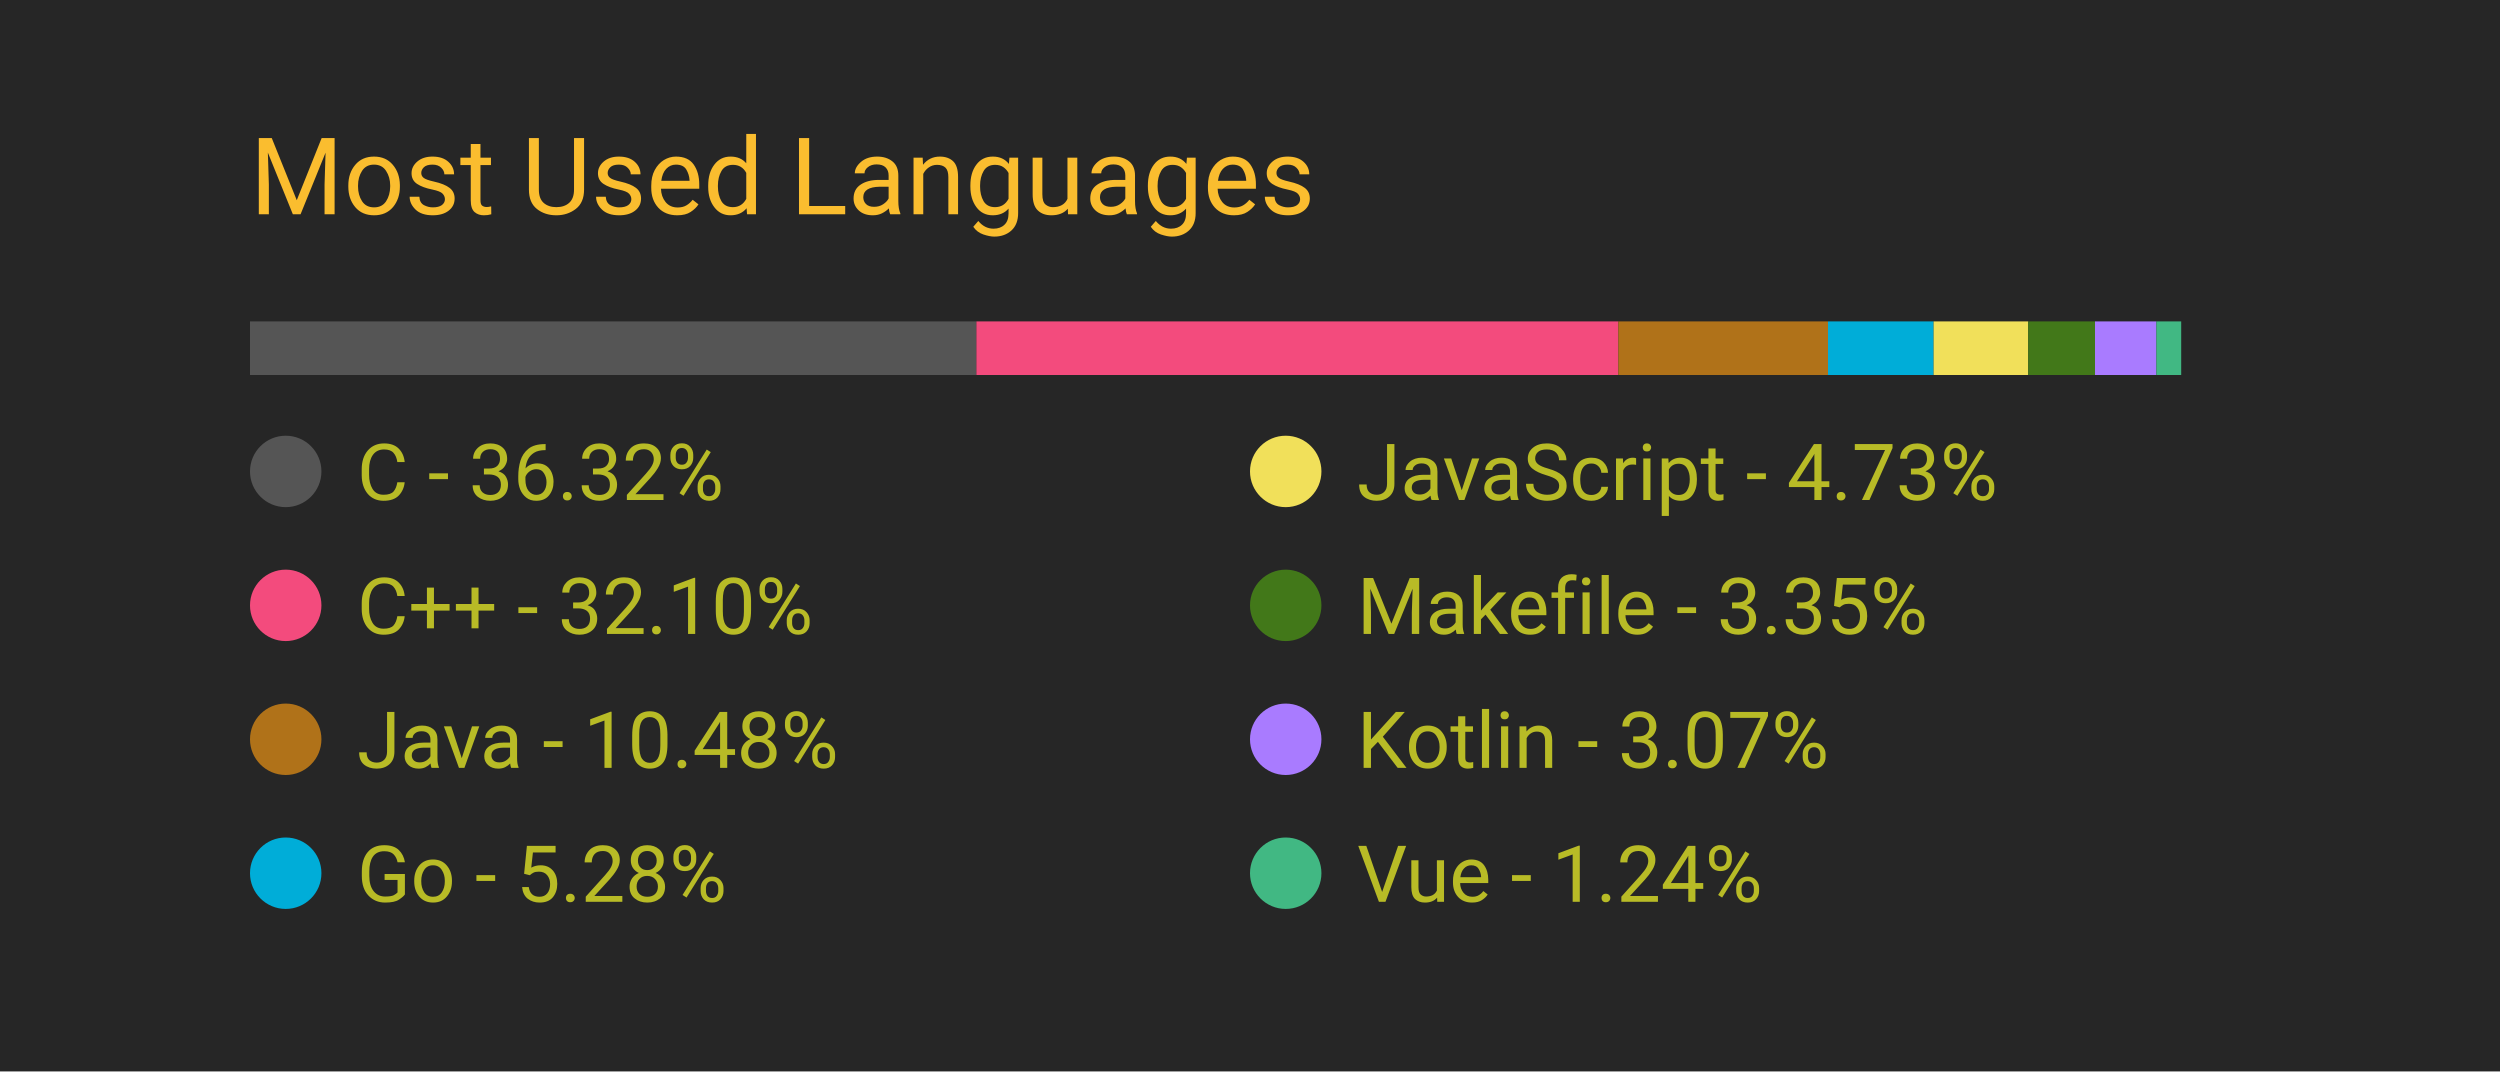
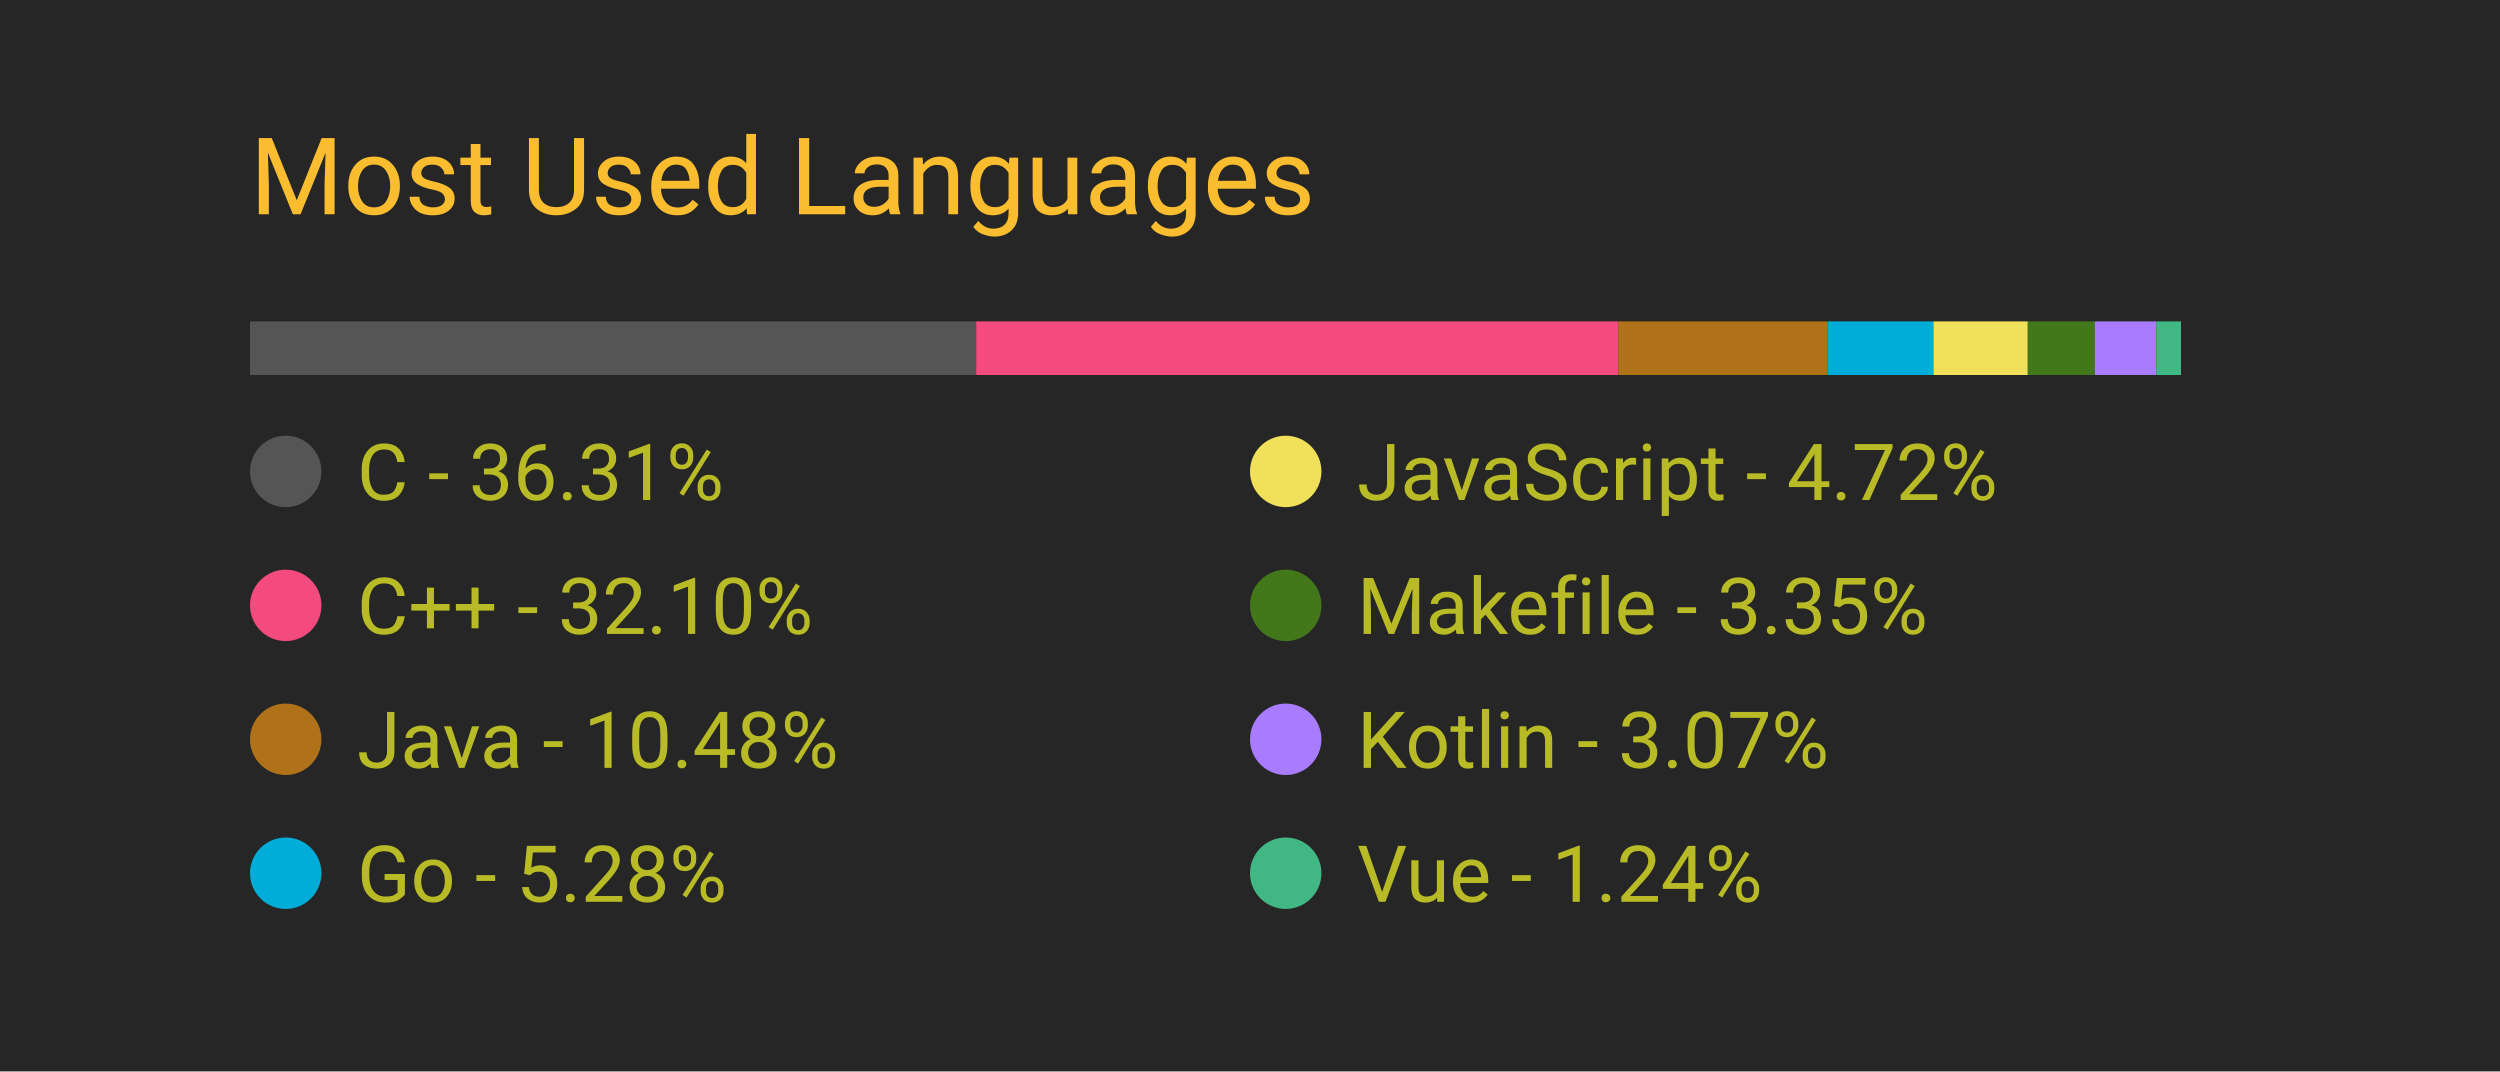
<svg xmlns="http://www.w3.org/2000/svg" width="350" height="150" viewBox="0 0 350 150">
  <style>
		.background {
			width: 100%;
			height: 100%;
			fill: #262626;
		}
		
		text {
			font-family: -apple-system, BlinkMacSystemFont, 'Segoe UI', Roboto, Oxygen, Ubuntu, Cantarell, 'Open Sans', 'Helvetica Neue', sans-serif;
		}

		.title {
			font-size: 15px;
			fill: #fabd2f;
		}

		.bar-segment {
			height: 100%;
		}

		.lang-name {
			font-size: 11px;
			fill: #b8bb26
		}

		.delta-arrow {
			font-size: 14px;
			fill: #00ff00;
		}
	</style>
  <rect class="background" />
  <text class="title" x="10%" y="20%">
		Most Used Languages
	</text>
  <svg x="10%" y="30%" width="80%" height="5%">
-     <rect class="bar-segment" x="0.00%" width="36.32%" fill="#555555" />
-     <rect class="bar-segment" x="36.32%" width="32.10%" fill="#f34b7d" />
-     <rect class="bar-segment" x="68.42%" width="10.48%" fill="#b07219" />
-     <rect class="bar-segment" x="78.90%" width="5.28%" fill="#00ADD8" />
-     <rect class="bar-segment" x="84.18%" width="4.73%" fill="#f1e05a" />
-     <rect class="bar-segment" x="88.91%" width="3.35%" fill="#427819" />
-     <rect class="bar-segment" x="92.25%" width="3.07%" fill="#A97BFF" />
-     <rect class="bar-segment" x="95.32%" width="1.24%" fill="#41b883" />
+     <rect class="bar-segment" x="0.00%" width="36.31%" fill="#555555" />
+     <rect class="bar-segment" x="36.31%" width="32.10%" fill="#f34b7d" />
+     <rect class="bar-segment" x="68.41%" width="10.48%" fill="#b07219" />
+     <rect class="bar-segment" x="78.89%" width="5.28%" fill="#00ADD8" />
+     <rect class="bar-segment" x="84.17%" width="4.72%" fill="#f1e05a" />
+     <rect class="bar-segment" x="88.89%" width="3.35%" fill="#427819" />
+     <rect class="bar-segment" x="92.24%" width="3.07%" fill="#A97BFF" />
+     <rect class="bar-segment" x="95.31%" width="1.24%" fill="#41b883" />
  </svg>
  <svg x="10%" y="40%" width="80%" height="50%">
    <svg y="0%" x="0%">
      <circle cx="5" cy="6" r="5" fill="#555555" />
      <text class="lang-name" x="15" y="10">
- 				C - 36.32%
+ 				C - 36.31%
			</text>
      <text class="delta-arrow" dx="125" y="10" style="opacity: 0.00%">
				↑
			</text>
    </svg>
    <svg y="25%" x="0%">
      <circle cx="5" cy="6" r="5" fill="#f34b7d" />
      <text class="lang-name" x="15" y="10">
				C++ - 32.10%
			</text>
      <text class="delta-arrow" dx="125" y="10" style="opacity: 0.00%">
				↑
			</text>
    </svg>
    <svg y="50%" x="0%">
      <circle cx="5" cy="6" r="5" fill="#b07219" />
      <text class="lang-name" x="15" y="10">
				Java - 10.48%
			</text>
      <text class="delta-arrow" dx="125" y="10" style="opacity: 0.00%">
				↑
			</text>
    </svg>
    <svg y="75%" x="0%">
      <circle cx="5" cy="6" r="5" fill="#00ADD8" />
      <text class="lang-name" x="15" y="10">
				Go - 5.28%
			</text>
      <text class="delta-arrow" dx="125" y="10" style="opacity: 0.00%">
				↑
			</text>
    </svg>
    <svg y="0%" x="50%">
      <circle cx="5" cy="6" r="5" fill="#f1e05a" />
      <text class="lang-name" x="15" y="10">
- 				JavaScript - 4.73%
+ 				JavaScript - 4.72%
			</text>
      <text class="delta-arrow" dx="125" y="10" style="opacity: 0.00%">
				↑
			</text>
    </svg>
    <svg y="25%" x="50%">
      <circle cx="5" cy="6" r="5" fill="#427819" />
      <text class="lang-name" x="15" y="10">
				Makefile - 3.35%
			</text>
      <text class="delta-arrow" dx="125" y="10" style="opacity: 0.00%">
				↑
			</text>
    </svg>
    <svg y="50%" x="50%">
      <circle cx="5" cy="6" r="5" fill="#A97BFF" />
      <text class="lang-name" x="15" y="10">
				Kotlin - 3.07%
			</text>
      <text class="delta-arrow" dx="125" y="10" style="opacity: 0.00%">
				↑
			</text>
    </svg>
    <svg y="75%" x="50%">
      <circle cx="5" cy="6" r="5" fill="#41b883" />
      <text class="lang-name" x="15" y="10">
				Vue - 1.24%
			</text>
      <text class="delta-arrow" dx="125" y="10" style="opacity: 0.00%">
				↑
			</text>
    </svg>
  </svg>
</svg>
